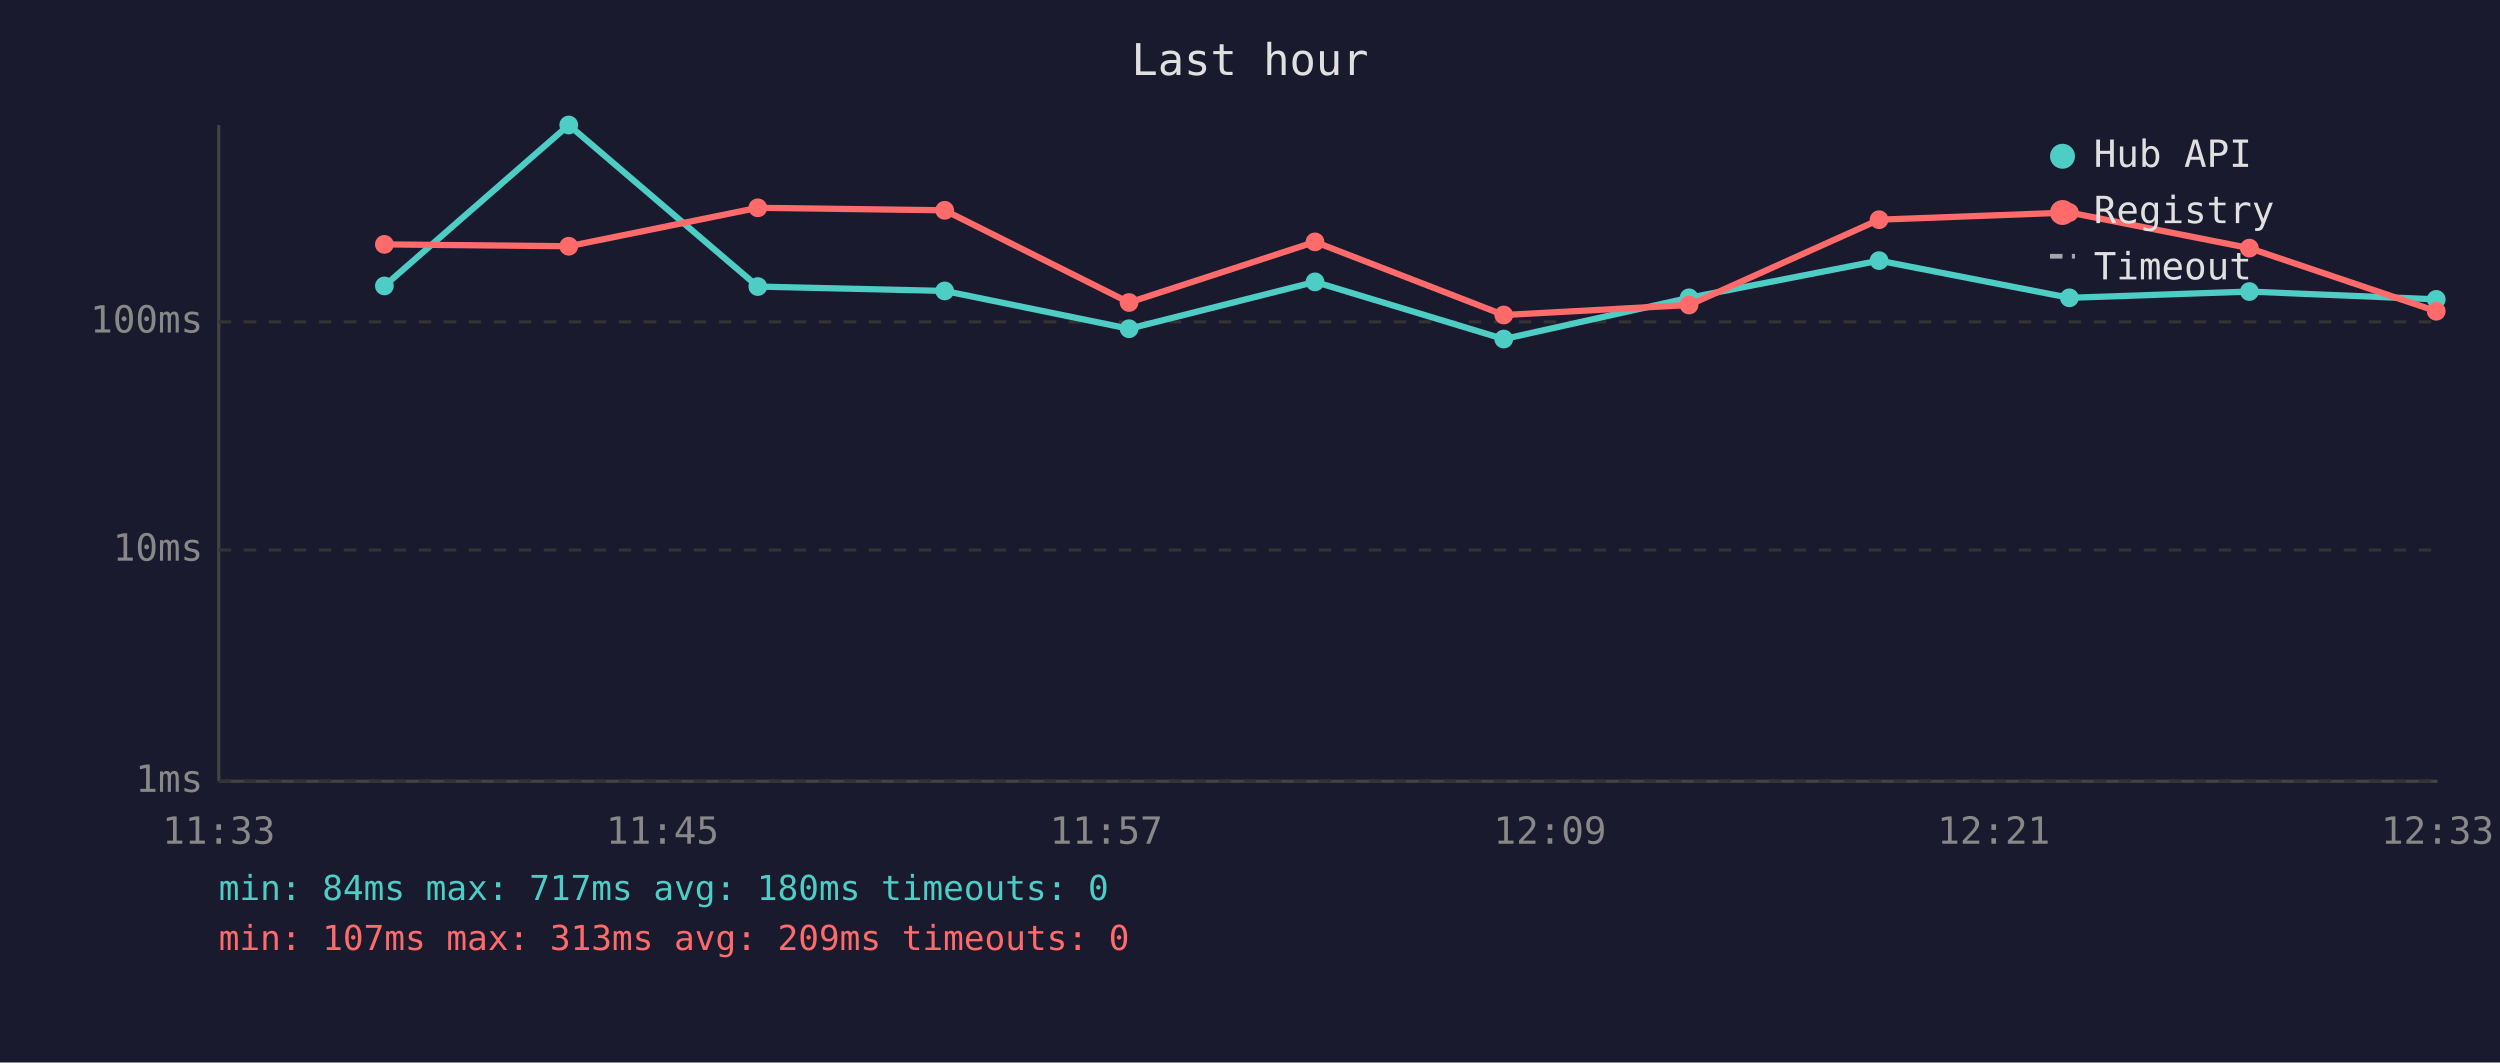
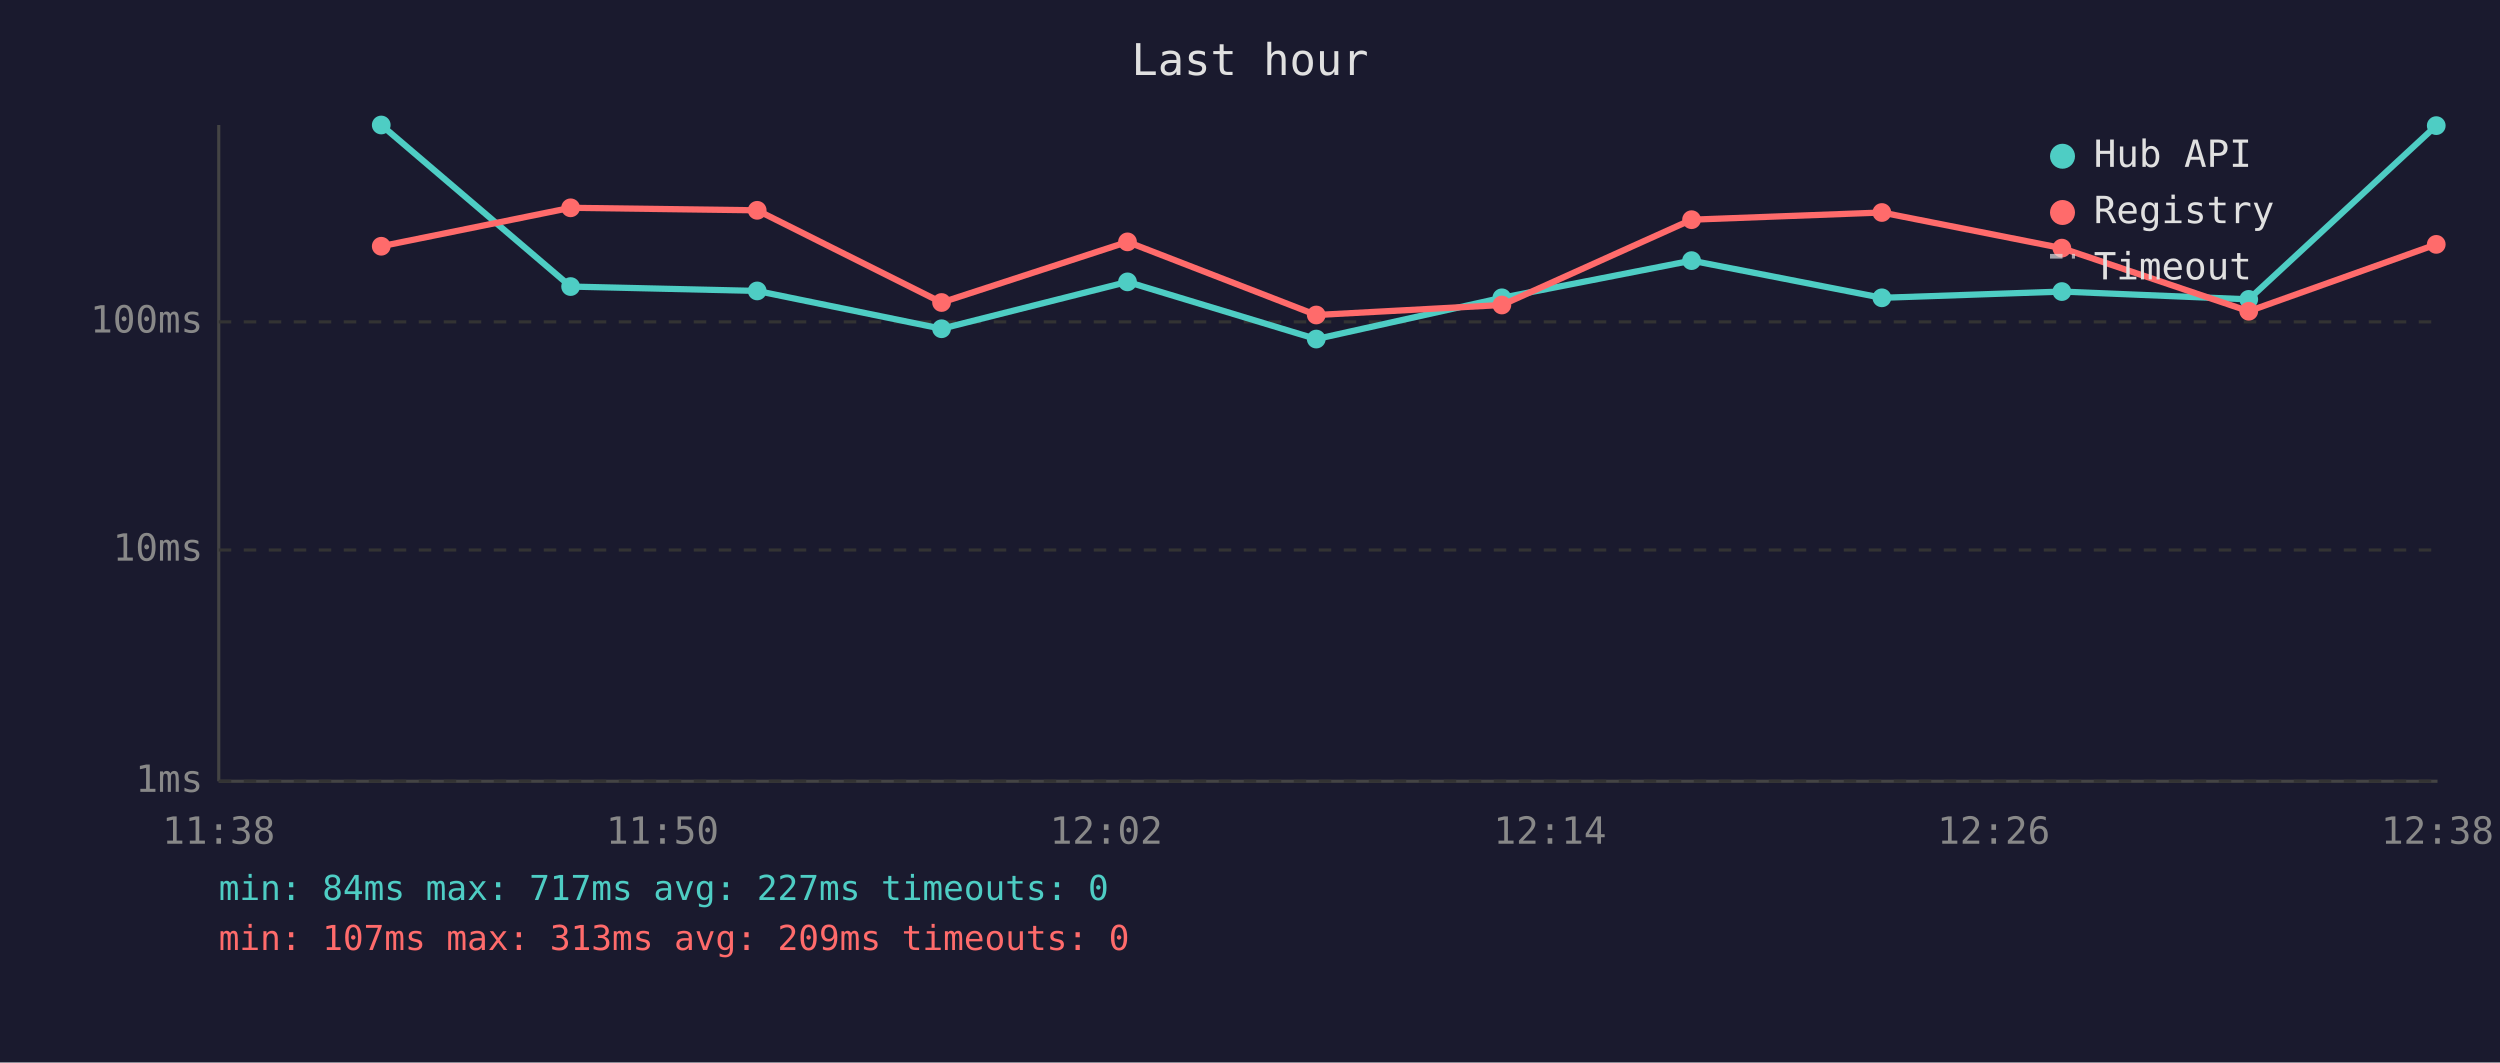
<svg xmlns="http://www.w3.org/2000/svg" viewBox="0 0 800 340" font-family="monospace" font-size="12">
  <rect width="800" height="340" fill="#1a1a2e" />
  <text x="400" y="24" fill="#e0e0e0" font-size="14" text-anchor="middle">Last hour</text>
  <line x1="70" y1="40" x2="70" y2="250" stroke="#444" stroke-width="1" />
  <line x1="70" y1="250" x2="780" y2="250" stroke="#444" stroke-width="1" />
  <line x1="70" y1="250" x2="780" y2="250" stroke="#333" stroke-width="1" stroke-dasharray="4" />
  <text x="65" y="250" fill="#888" text-anchor="end" dominant-baseline="middle">1ms</text>
  <line x1="70" y1="176" x2="780" y2="176" stroke="#333" stroke-width="1" stroke-dasharray="4" />
  <text x="65" y="176" fill="#888" text-anchor="end" dominant-baseline="middle">10ms</text>
  <line x1="70" y1="103" x2="780" y2="103" stroke="#333" stroke-width="1" stroke-dasharray="4" />
  <text x="65" y="103" fill="#888" text-anchor="end" dominant-baseline="middle">100ms</text>
-   <text x="70" y="270" fill="#888" text-anchor="middle">11:33</text>
-   <text x="212" y="270" fill="#888" text-anchor="middle">11:45</text>
-   <text x="354" y="270" fill="#888" text-anchor="middle">11:57</text>
-   <text x="496" y="270" fill="#888" text-anchor="middle">12:09</text>
-   <text x="638" y="270" fill="#888" text-anchor="middle">12:21</text>
-   <text x="780" y="270" fill="#888" text-anchor="middle">12:33</text>
-   <polyline points="123.0,91.5 182.0,40.0 242.5,91.7 302.3,93.1 361.3,105.2 420.8,90.2 481.2,108.5 540.5,95.3 601.3,83.4 662.2,95.3 719.8,93.3 779.6,95.8" fill="none" stroke="#4ecdc4" stroke-width="2" opacity="1" />
-   <circle cx="123.0" cy="91.5" r="3" fill="#4ecdc4" />
-   <circle cx="182.0" cy="40.0" r="3" fill="#4ecdc4" />
-   <circle cx="242.5" cy="91.7" r="3" fill="#4ecdc4" />
-   <circle cx="302.3" cy="93.1" r="3" fill="#4ecdc4" />
-   <circle cx="361.3" cy="105.2" r="3" fill="#4ecdc4" />
-   <circle cx="420.8" cy="90.2" r="3" fill="#4ecdc4" />
-   <circle cx="481.2" cy="108.5" r="3" fill="#4ecdc4" />
-   <circle cx="540.5" cy="95.3" r="3" fill="#4ecdc4" />
-   <circle cx="601.3" cy="83.4" r="3" fill="#4ecdc4" />
-   <circle cx="662.2" cy="95.3" r="3" fill="#4ecdc4" />
-   <circle cx="719.8" cy="93.3" r="3" fill="#4ecdc4" />
-   <circle cx="779.6" cy="95.8" r="3" fill="#4ecdc4" />
-   <polyline points="123.0,78.2 182.0,78.8 242.5,66.5 302.3,67.3 361.3,96.8 420.8,77.4 481.2,100.8 540.5,97.6 601.3,70.3 662.2,68.0 719.8,79.4 779.6,99.6" fill="none" stroke="#ff6b6b" stroke-width="2" opacity="1" />
-   <circle cx="123.0" cy="78.2" r="3" fill="#ff6b6b" />
-   <circle cx="182.0" cy="78.8" r="3" fill="#ff6b6b" />
-   <circle cx="242.5" cy="66.5" r="3" fill="#ff6b6b" />
-   <circle cx="302.3" cy="67.3" r="3" fill="#ff6b6b" />
-   <circle cx="361.3" cy="96.8" r="3" fill="#ff6b6b" />
-   <circle cx="420.8" cy="77.4" r="3" fill="#ff6b6b" />
-   <circle cx="481.2" cy="100.8" r="3" fill="#ff6b6b" />
-   <circle cx="540.5" cy="97.6" r="3" fill="#ff6b6b" />
-   <circle cx="601.3" cy="70.3" r="3" fill="#ff6b6b" />
-   <circle cx="662.2" cy="68.0" r="3" fill="#ff6b6b" />
-   <circle cx="719.8" cy="79.4" r="3" fill="#ff6b6b" />
-   <circle cx="779.6" cy="99.6" r="3" fill="#ff6b6b" />
+   <text x="70" y="270" fill="#888" text-anchor="middle">11:38</text>
+   <text x="212" y="270" fill="#888" text-anchor="middle">11:50</text>
+   <text x="354" y="270" fill="#888" text-anchor="middle">12:02</text>
+   <text x="496" y="270" fill="#888" text-anchor="middle">12:14</text>
+   <text x="638" y="270" fill="#888" text-anchor="middle">12:26</text>
+   <text x="780" y="270" fill="#888" text-anchor="middle">12:38</text>
+   <polyline points="122.0,40.0 182.6,91.7 242.3,93.1 301.3,105.2 360.8,90.2 421.2,108.5 480.6,95.3 541.3,83.4 602.2,95.3 659.8,93.3 719.6,95.8 779.6,40.2" fill="none" stroke="#4ecdc4" stroke-width="2" opacity="1" />
+   <circle cx="122.0" cy="40.0" r="3" fill="#4ecdc4" />
+   <circle cx="182.6" cy="91.7" r="3" fill="#4ecdc4" />
+   <circle cx="242.3" cy="93.1" r="3" fill="#4ecdc4" />
+   <circle cx="301.3" cy="105.2" r="3" fill="#4ecdc4" />
+   <circle cx="360.8" cy="90.2" r="3" fill="#4ecdc4" />
+   <circle cx="421.2" cy="108.5" r="3" fill="#4ecdc4" />
+   <circle cx="480.6" cy="95.3" r="3" fill="#4ecdc4" />
+   <circle cx="541.3" cy="83.4" r="3" fill="#4ecdc4" />
+   <circle cx="602.2" cy="95.3" r="3" fill="#4ecdc4" />
+   <circle cx="659.8" cy="93.3" r="3" fill="#4ecdc4" />
+   <circle cx="719.6" cy="95.8" r="3" fill="#4ecdc4" />
+   <circle cx="779.6" cy="40.2" r="3" fill="#4ecdc4" />
+   <polyline points="122.0,78.8 182.6,66.5 242.3,67.3 301.3,96.8 360.8,77.4 421.2,100.8 480.6,97.6 541.3,70.3 602.2,68.0 659.8,79.4 719.6,99.6 779.6,78.2" fill="none" stroke="#ff6b6b" stroke-width="2" opacity="1" />
+   <circle cx="122.0" cy="78.8" r="3" fill="#ff6b6b" />
+   <circle cx="182.6" cy="66.5" r="3" fill="#ff6b6b" />
+   <circle cx="242.3" cy="67.3" r="3" fill="#ff6b6b" />
+   <circle cx="301.3" cy="96.8" r="3" fill="#ff6b6b" />
+   <circle cx="360.8" cy="77.4" r="3" fill="#ff6b6b" />
+   <circle cx="421.2" cy="100.8" r="3" fill="#ff6b6b" />
+   <circle cx="480.6" cy="97.6" r="3" fill="#ff6b6b" />
+   <circle cx="541.3" cy="70.3" r="3" fill="#ff6b6b" />
+   <circle cx="602.2" cy="68.0" r="3" fill="#ff6b6b" />
+   <circle cx="659.8" cy="79.4" r="3" fill="#ff6b6b" />
+   <circle cx="719.6" cy="99.6" r="3" fill="#ff6b6b" />
+   <circle cx="779.6" cy="78.2" r="3" fill="#ff6b6b" />
  <circle cx="660" cy="50" r="4" fill="#4ecdc4" />
  <text x="670" y="50" fill="#e0e0e0" dominant-baseline="middle">Hub API</text>
  <circle cx="660" cy="68" r="4" fill="#ff6b6b" />
  <text x="670" y="68" fill="#e0e0e0" dominant-baseline="middle">Registry</text>
  <line x1="656" y1="82" x2="664" y2="82" stroke="#e0e0e0" stroke-width="1.5" stroke-dasharray="4,3" opacity="0.7" />
  <text x="670" y="86" fill="#e0e0e0" dominant-baseline="middle">Timeout</text>
-   <text x="70" y="288" fill="#4ecdc4" font-size="11">min: 84ms  max: 717ms  avg: 180ms  timeouts: 0</text>
+   <text x="70" y="288" fill="#4ecdc4" font-size="11">min: 84ms  max: 717ms  avg: 227ms  timeouts: 0</text>
  <text x="70" y="304" fill="#ff6b6b" font-size="11">min: 107ms  max: 313ms  avg: 209ms  timeouts: 0</text>
</svg>
